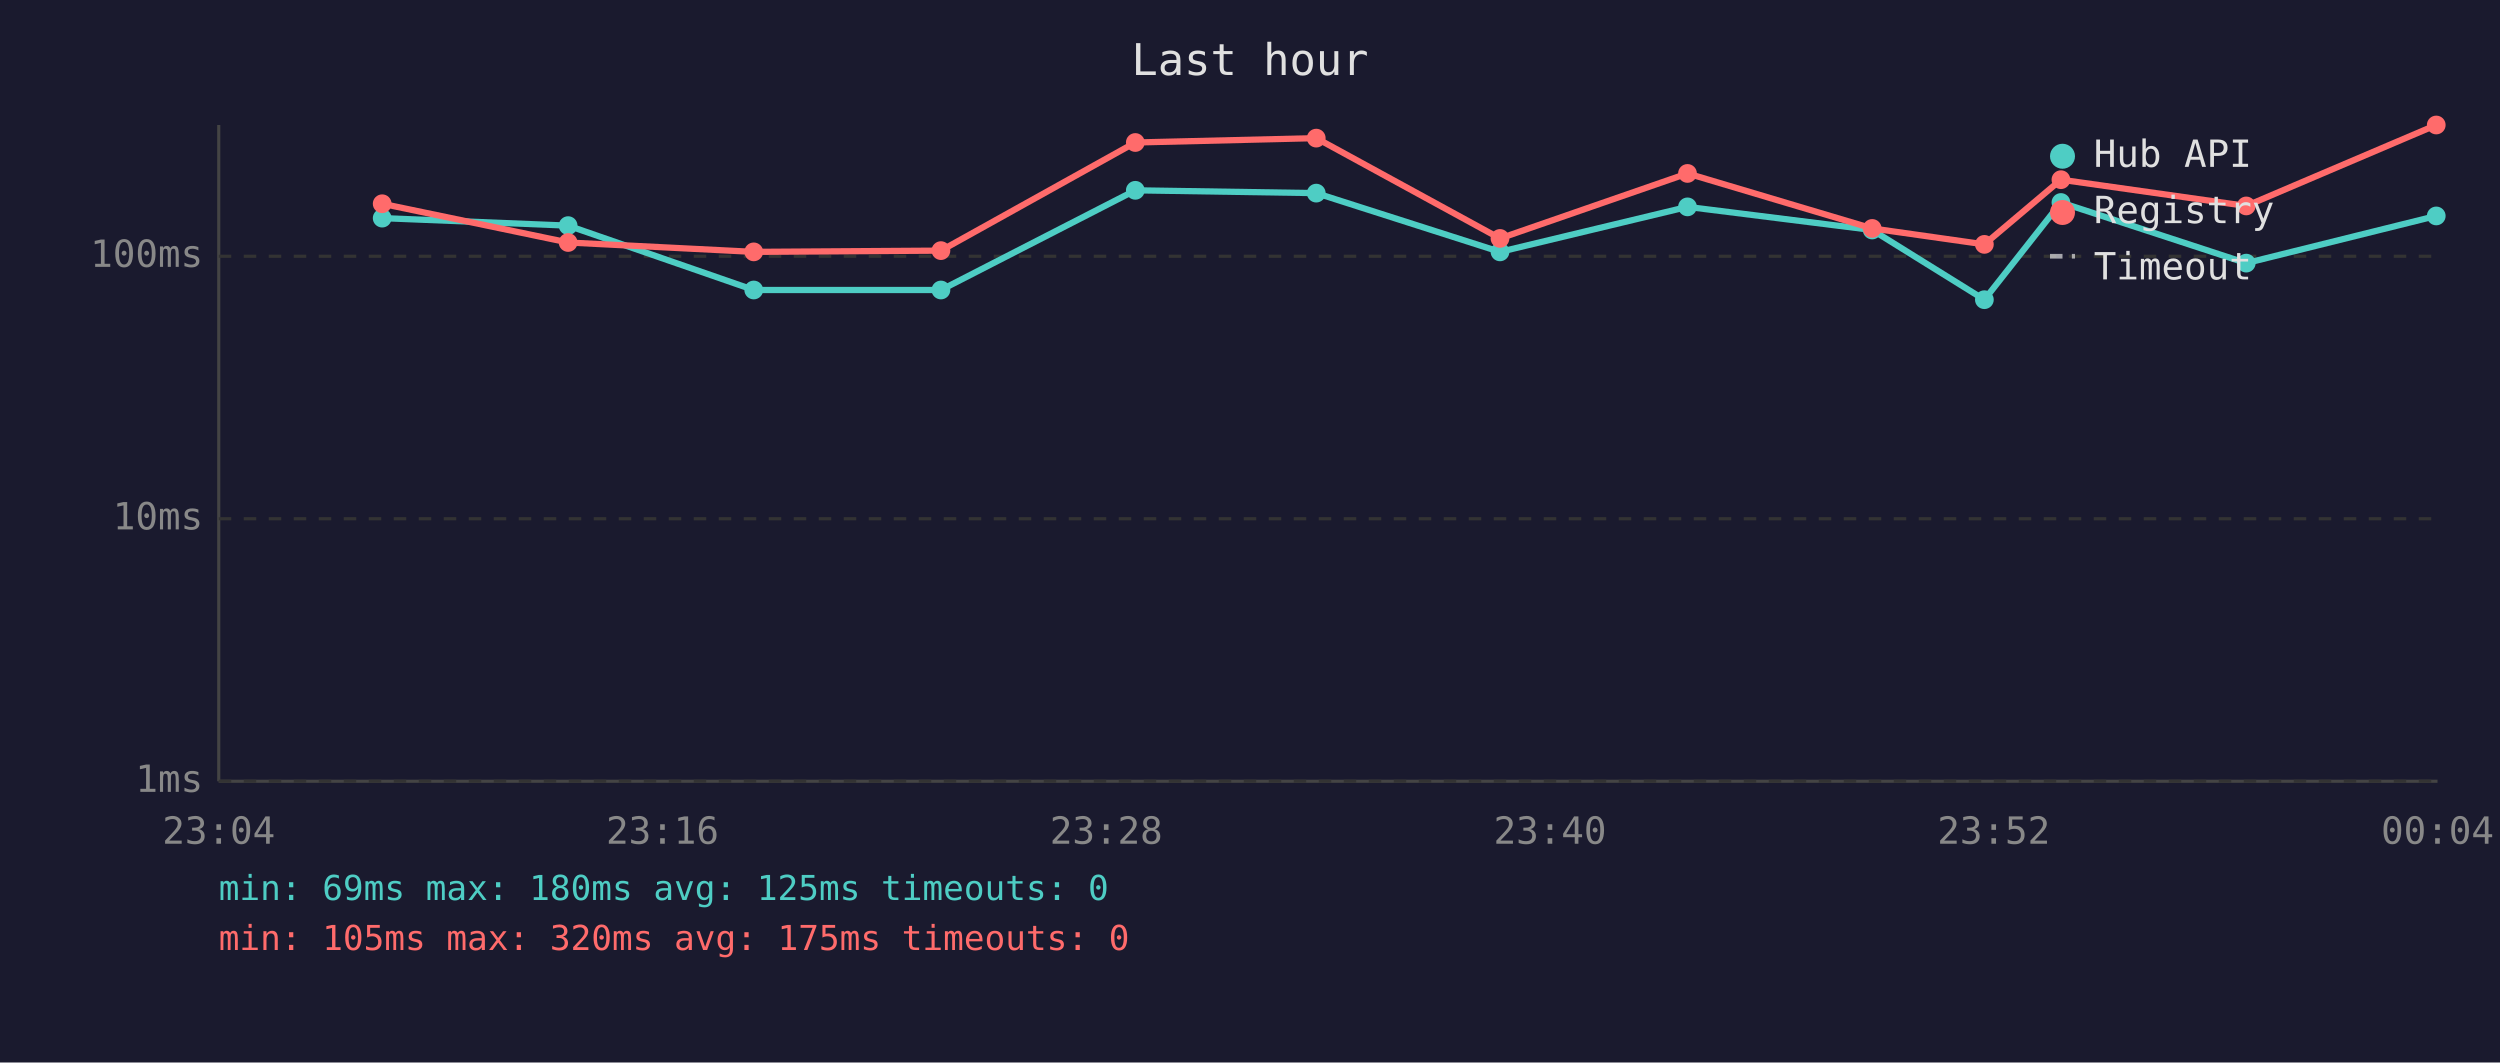
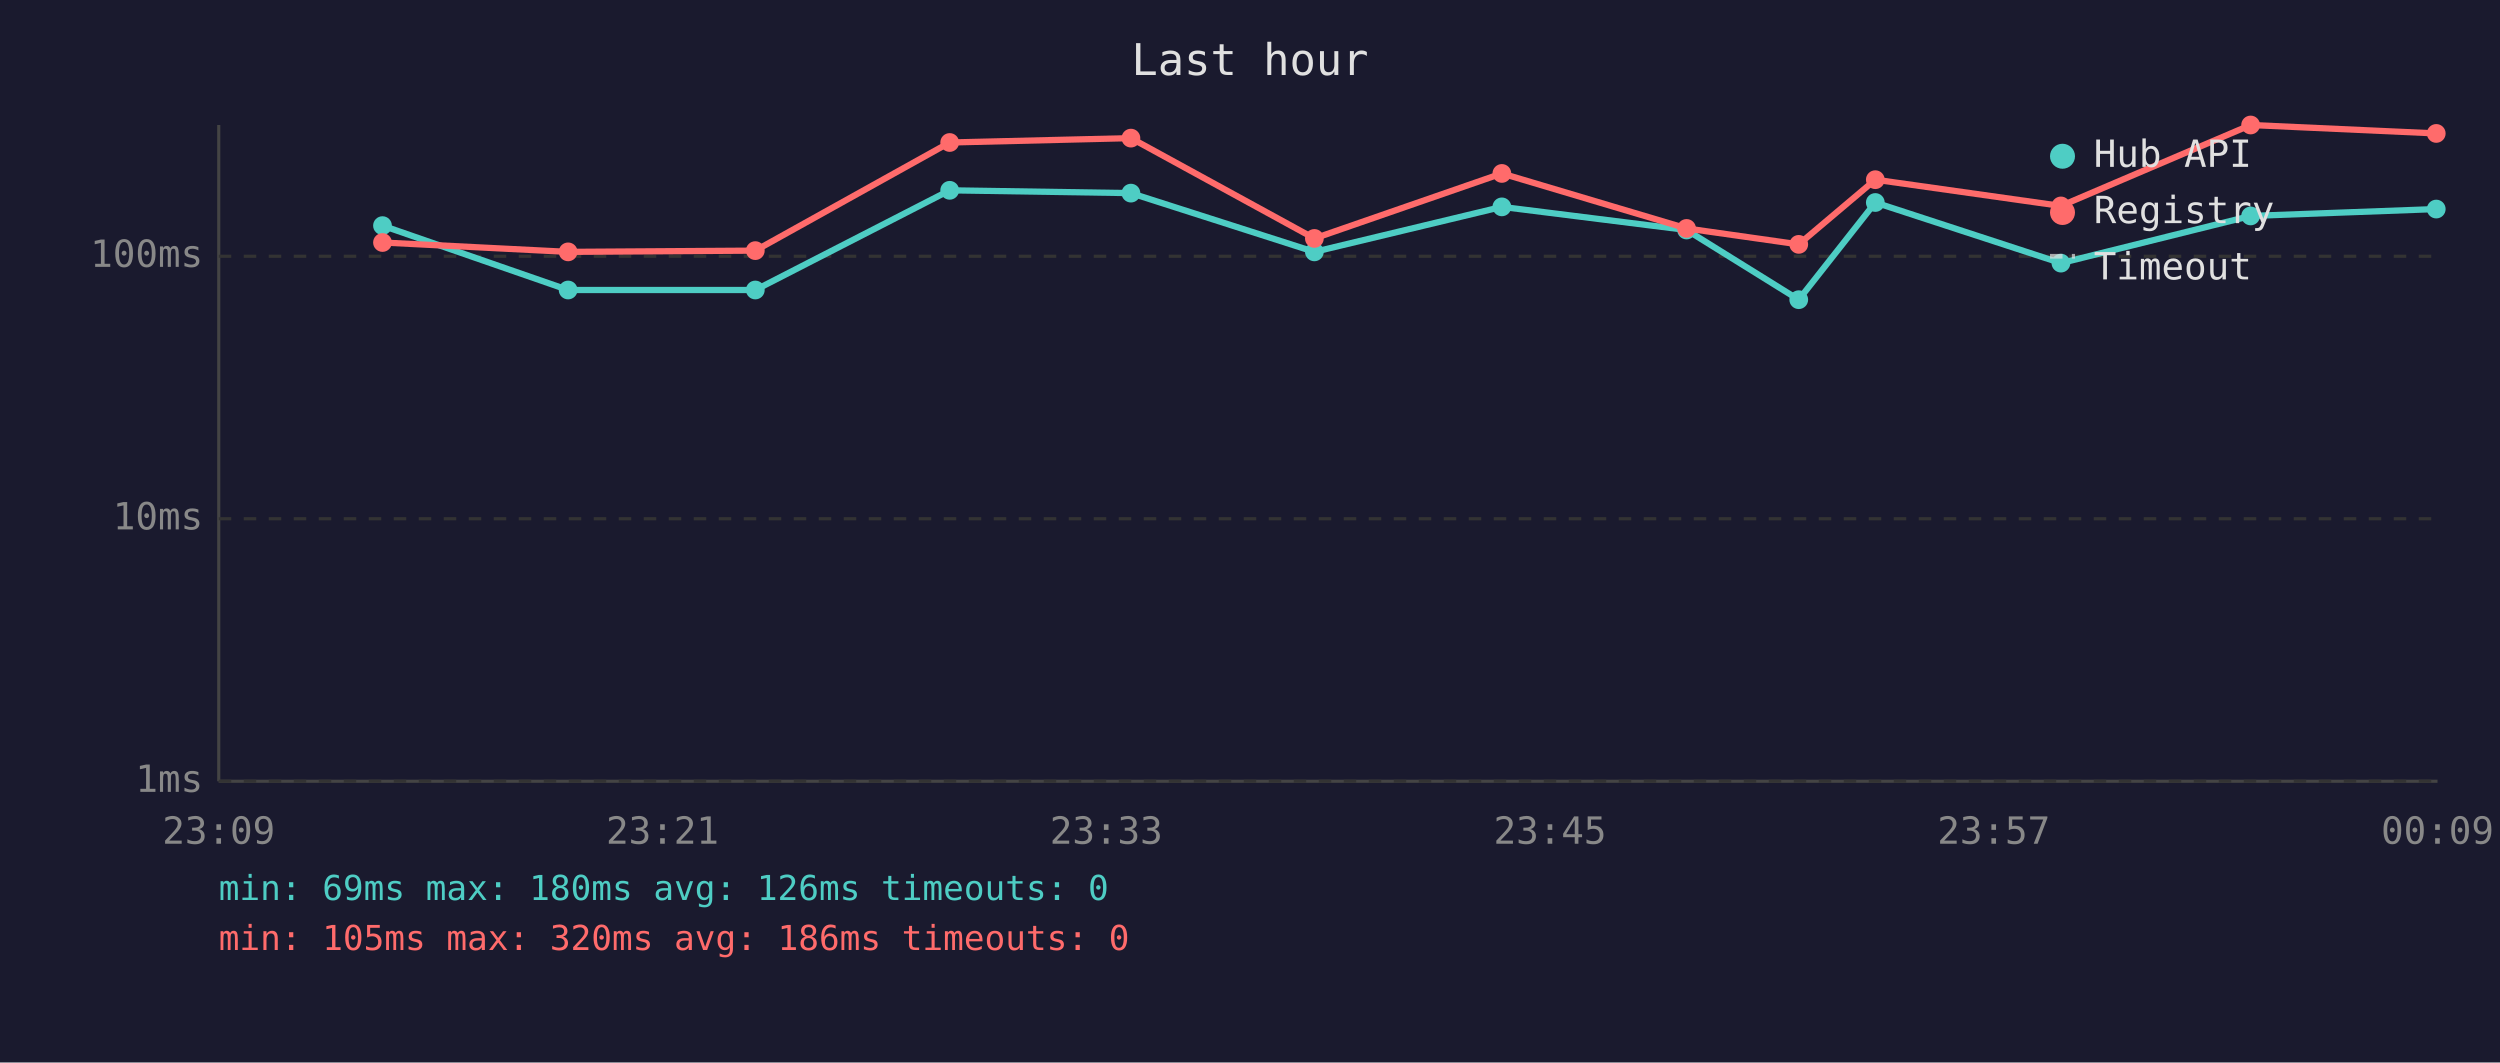
<svg xmlns="http://www.w3.org/2000/svg" viewBox="0 0 800 340" font-family="monospace" font-size="12">
  <rect width="800" height="340" fill="#1a1a2e" />
  <text x="400" y="24" fill="#e0e0e0" font-size="14" text-anchor="middle">Last hour</text>
  <line x1="70" y1="40" x2="70" y2="250" stroke="#444" stroke-width="1" />
  <line x1="70" y1="250" x2="780" y2="250" stroke="#444" stroke-width="1" />
  <line x1="70" y1="250" x2="780" y2="250" stroke="#333" stroke-width="1" stroke-dasharray="4" />
  <text x="65" y="250" fill="#888" text-anchor="end" dominant-baseline="middle">1ms</text>
  <line x1="70" y1="166" x2="780" y2="166" stroke="#333" stroke-width="1" stroke-dasharray="4" />
  <text x="65" y="166" fill="#888" text-anchor="end" dominant-baseline="middle">10ms</text>
  <line x1="70" y1="82" x2="780" y2="82" stroke="#333" stroke-width="1" stroke-dasharray="4" />
  <text x="65" y="82" fill="#888" text-anchor="end" dominant-baseline="middle">100ms</text>
-   <text x="70" y="270" fill="#888" text-anchor="middle">23:04</text>
-   <text x="212" y="270" fill="#888" text-anchor="middle">23:16</text>
-   <text x="354" y="270" fill="#888" text-anchor="middle">23:28</text>
-   <text x="496" y="270" fill="#888" text-anchor="middle">23:40</text>
-   <text x="638" y="270" fill="#888" text-anchor="middle">23:52</text>
-   <text x="780" y="270" fill="#888" text-anchor="middle">00:04</text>
-   <polyline points="122.3,69.8 181.8,72.2 241.2,92.8 301.1,92.8 363.3,60.9 421.2,61.8 480.0,80.6 540.0,66.2 599.1,73.6 635.0,95.9 659.5,64.8 718.8,84.2 779.6,69.1" fill="none" stroke="#4ecdc4" stroke-width="2" opacity="1" />
-   <circle cx="122.3" cy="69.8" r="3" fill="#4ecdc4" />
-   <circle cx="181.8" cy="72.2" r="3" fill="#4ecdc4" />
-   <circle cx="241.2" cy="92.8" r="3" fill="#4ecdc4" />
-   <circle cx="301.1" cy="92.8" r="3" fill="#4ecdc4" />
-   <circle cx="363.3" cy="60.9" r="3" fill="#4ecdc4" />
-   <circle cx="421.2" cy="61.8" r="3" fill="#4ecdc4" />
-   <circle cx="480.0" cy="80.6" r="3" fill="#4ecdc4" />
-   <circle cx="540.0" cy="66.2" r="3" fill="#4ecdc4" />
-   <circle cx="599.1" cy="73.6" r="3" fill="#4ecdc4" />
-   <circle cx="635.0" cy="95.9" r="3" fill="#4ecdc4" />
-   <circle cx="659.5" cy="64.8" r="3" fill="#4ecdc4" />
-   <circle cx="718.8" cy="84.2" r="3" fill="#4ecdc4" />
-   <circle cx="779.6" cy="69.1" r="3" fill="#4ecdc4" />
-   <polyline points="122.3,65.2 181.8,77.6 241.2,80.6 301.1,80.2 363.3,45.6 421.2,44.2 480.0,76.3 540.0,55.5 599.1,73.1 635.0,78.2 659.5,57.5 718.8,65.9 779.6,40.0" fill="none" stroke="#ff6b6b" stroke-width="2" opacity="1" />
-   <circle cx="122.3" cy="65.2" r="3" fill="#ff6b6b" />
-   <circle cx="181.8" cy="77.6" r="3" fill="#ff6b6b" />
-   <circle cx="241.2" cy="80.6" r="3" fill="#ff6b6b" />
-   <circle cx="301.1" cy="80.2" r="3" fill="#ff6b6b" />
-   <circle cx="363.3" cy="45.6" r="3" fill="#ff6b6b" />
-   <circle cx="421.2" cy="44.2" r="3" fill="#ff6b6b" />
-   <circle cx="480.0" cy="76.3" r="3" fill="#ff6b6b" />
-   <circle cx="540.0" cy="55.5" r="3" fill="#ff6b6b" />
-   <circle cx="599.1" cy="73.1" r="3" fill="#ff6b6b" />
-   <circle cx="635.0" cy="78.2" r="3" fill="#ff6b6b" />
-   <circle cx="659.5" cy="57.5" r="3" fill="#ff6b6b" />
-   <circle cx="718.8" cy="65.9" r="3" fill="#ff6b6b" />
-   <circle cx="779.6" cy="40.0" r="3" fill="#ff6b6b" />
+   <text x="70" y="270" fill="#888" text-anchor="middle">23:09</text>
+   <text x="212" y="270" fill="#888" text-anchor="middle">23:21</text>
+   <text x="354" y="270" fill="#888" text-anchor="middle">23:33</text>
+   <text x="496" y="270" fill="#888" text-anchor="middle">23:45</text>
+   <text x="638" y="270" fill="#888" text-anchor="middle">23:57</text>
+   <text x="780" y="270" fill="#888" text-anchor="middle">00:09</text>
+   <polyline points="122.4,72.2 181.8,92.8 241.7,92.8 303.9,60.9 361.9,61.8 420.6,80.6 480.6,66.2 539.7,73.6 575.6,95.9 600.1,64.8 659.5,84.2 720.2,69.1 779.6,66.9" fill="none" stroke="#4ecdc4" stroke-width="2" opacity="1" />
+   <circle cx="122.4" cy="72.2" r="3" fill="#4ecdc4" />
+   <circle cx="181.8" cy="92.8" r="3" fill="#4ecdc4" />
+   <circle cx="241.7" cy="92.8" r="3" fill="#4ecdc4" />
+   <circle cx="303.9" cy="60.9" r="3" fill="#4ecdc4" />
+   <circle cx="361.9" cy="61.8" r="3" fill="#4ecdc4" />
+   <circle cx="420.6" cy="80.6" r="3" fill="#4ecdc4" />
+   <circle cx="480.6" cy="66.2" r="3" fill="#4ecdc4" />
+   <circle cx="539.7" cy="73.6" r="3" fill="#4ecdc4" />
+   <circle cx="575.6" cy="95.9" r="3" fill="#4ecdc4" />
+   <circle cx="600.1" cy="64.8" r="3" fill="#4ecdc4" />
+   <circle cx="659.5" cy="84.2" r="3" fill="#4ecdc4" />
+   <circle cx="720.2" cy="69.1" r="3" fill="#4ecdc4" />
+   <circle cx="779.6" cy="66.9" r="3" fill="#4ecdc4" />
+   <polyline points="122.4,77.6 181.8,80.6 241.7,80.2 303.9,45.6 361.9,44.2 420.6,76.3 480.6,55.5 539.7,73.1 575.6,78.2 600.1,57.5 659.5,65.9 720.2,40.0 779.6,42.7" fill="none" stroke="#ff6b6b" stroke-width="2" opacity="1" />
+   <circle cx="122.4" cy="77.6" r="3" fill="#ff6b6b" />
+   <circle cx="181.8" cy="80.6" r="3" fill="#ff6b6b" />
+   <circle cx="241.7" cy="80.2" r="3" fill="#ff6b6b" />
+   <circle cx="303.9" cy="45.6" r="3" fill="#ff6b6b" />
+   <circle cx="361.9" cy="44.2" r="3" fill="#ff6b6b" />
+   <circle cx="420.6" cy="76.3" r="3" fill="#ff6b6b" />
+   <circle cx="480.6" cy="55.5" r="3" fill="#ff6b6b" />
+   <circle cx="539.7" cy="73.1" r="3" fill="#ff6b6b" />
+   <circle cx="575.6" cy="78.2" r="3" fill="#ff6b6b" />
+   <circle cx="600.1" cy="57.5" r="3" fill="#ff6b6b" />
+   <circle cx="659.5" cy="65.9" r="3" fill="#ff6b6b" />
+   <circle cx="720.2" cy="40.0" r="3" fill="#ff6b6b" />
+   <circle cx="779.6" cy="42.7" r="3" fill="#ff6b6b" />
  <circle cx="660" cy="50" r="4" fill="#4ecdc4" />
  <text x="670" y="50" fill="#e0e0e0" dominant-baseline="middle">Hub API</text>
  <circle cx="660" cy="68" r="4" fill="#ff6b6b" />
  <text x="670" y="68" fill="#e0e0e0" dominant-baseline="middle">Registry</text>
  <line x1="656" y1="82" x2="664" y2="82" stroke="#e0e0e0" stroke-width="1.5" stroke-dasharray="4,3" opacity="0.7" />
  <text x="670" y="86" fill="#e0e0e0" dominant-baseline="middle">Timeout</text>
-   <text x="70" y="288" fill="#4ecdc4" font-size="11">min: 69ms  max: 180ms  avg: 125ms  timeouts: 0</text>
-   <text x="70" y="304" fill="#ff6b6b" font-size="11">min: 105ms  max: 320ms  avg: 175ms  timeouts: 0</text>
+   <text x="70" y="288" fill="#4ecdc4" font-size="11">min: 69ms  max: 180ms  avg: 126ms  timeouts: 0</text>
+   <text x="70" y="304" fill="#ff6b6b" font-size="11">min: 105ms  max: 320ms  avg: 186ms  timeouts: 0</text>
</svg>
